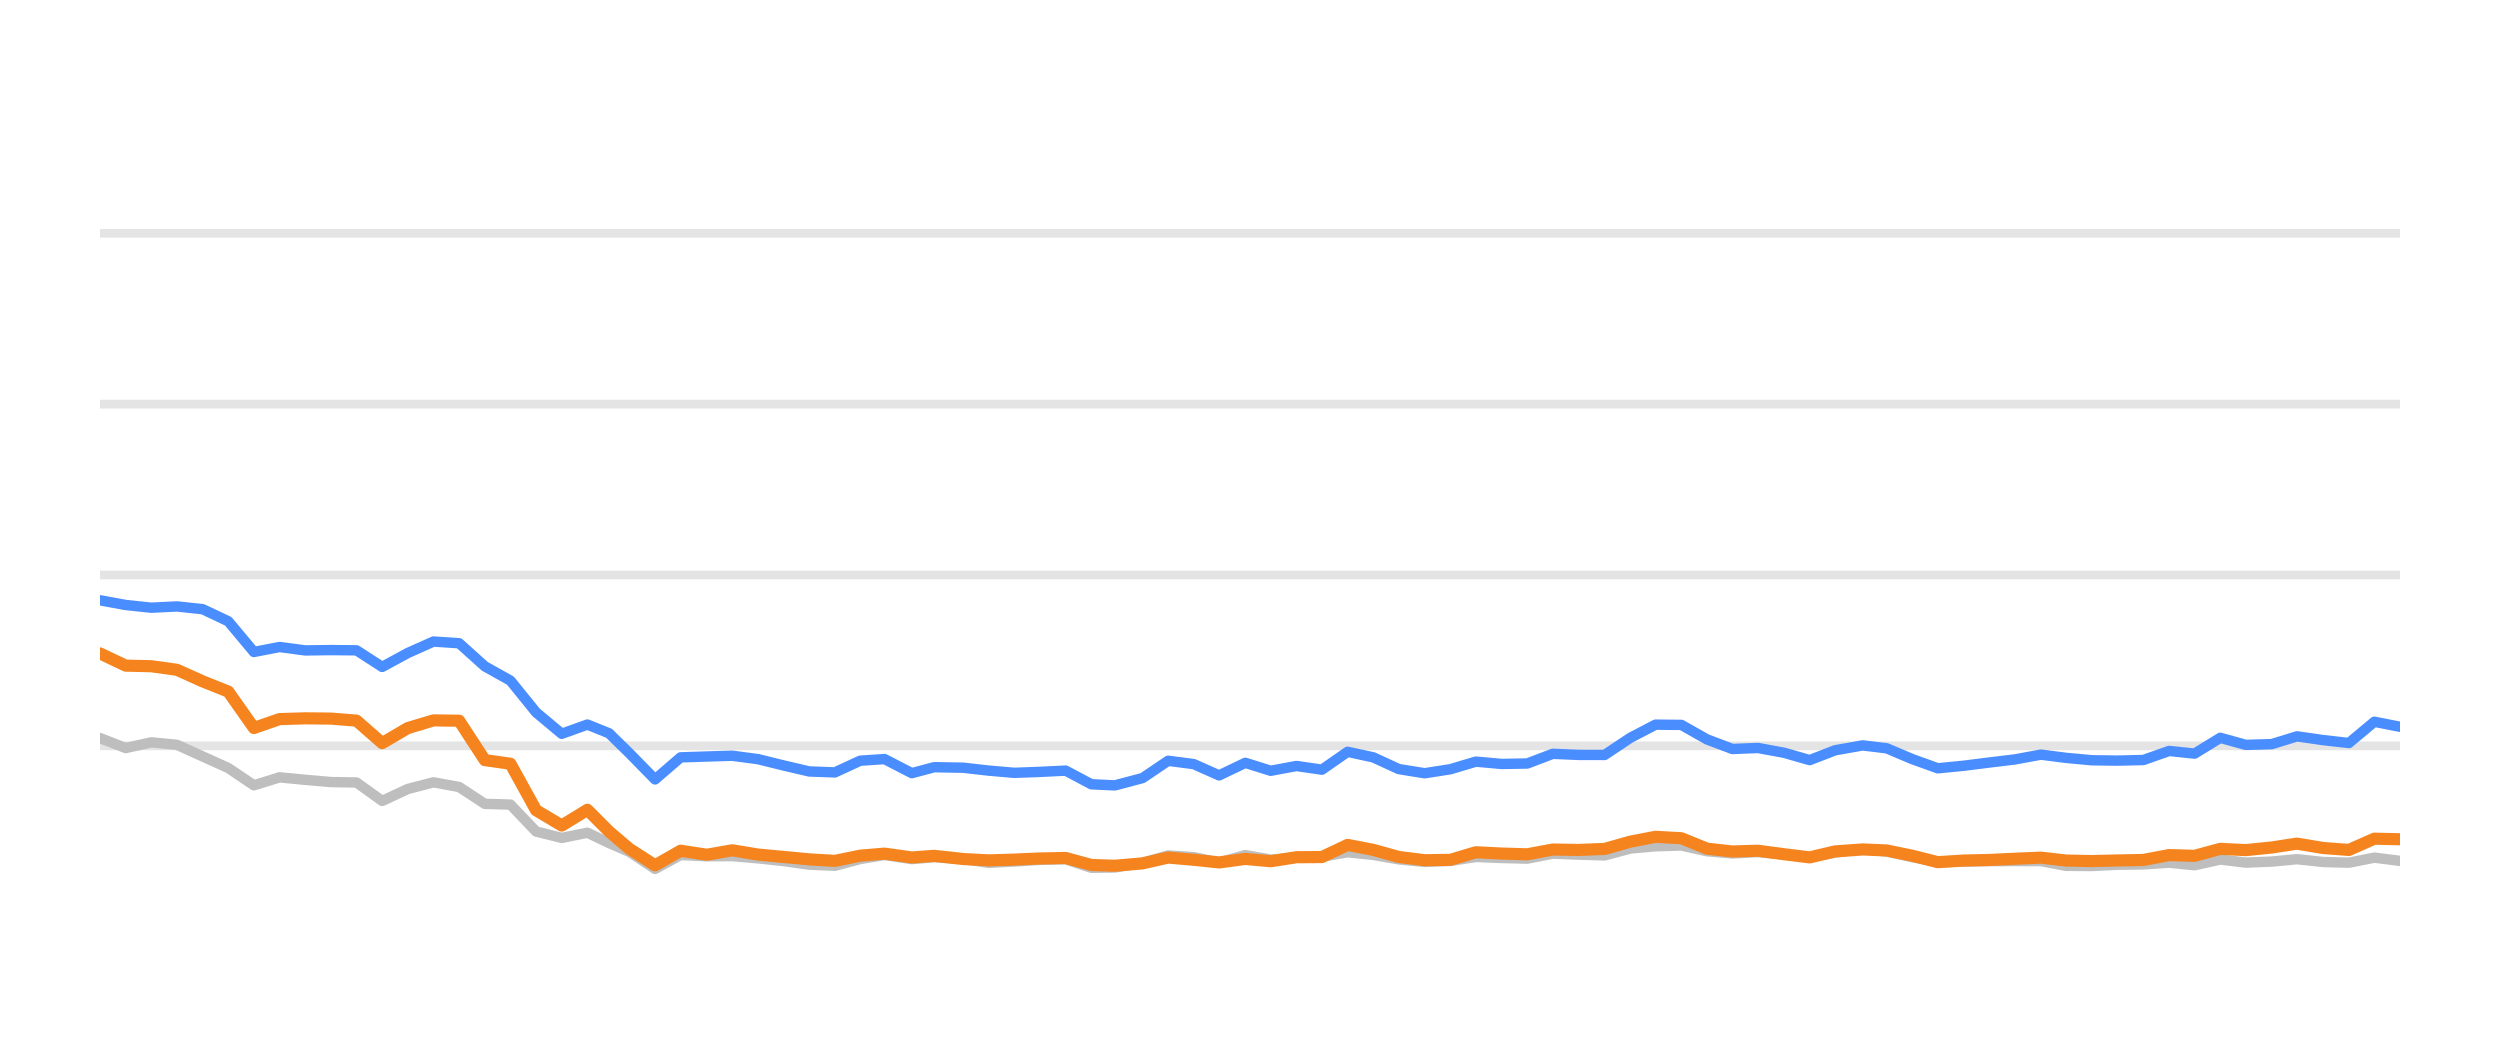
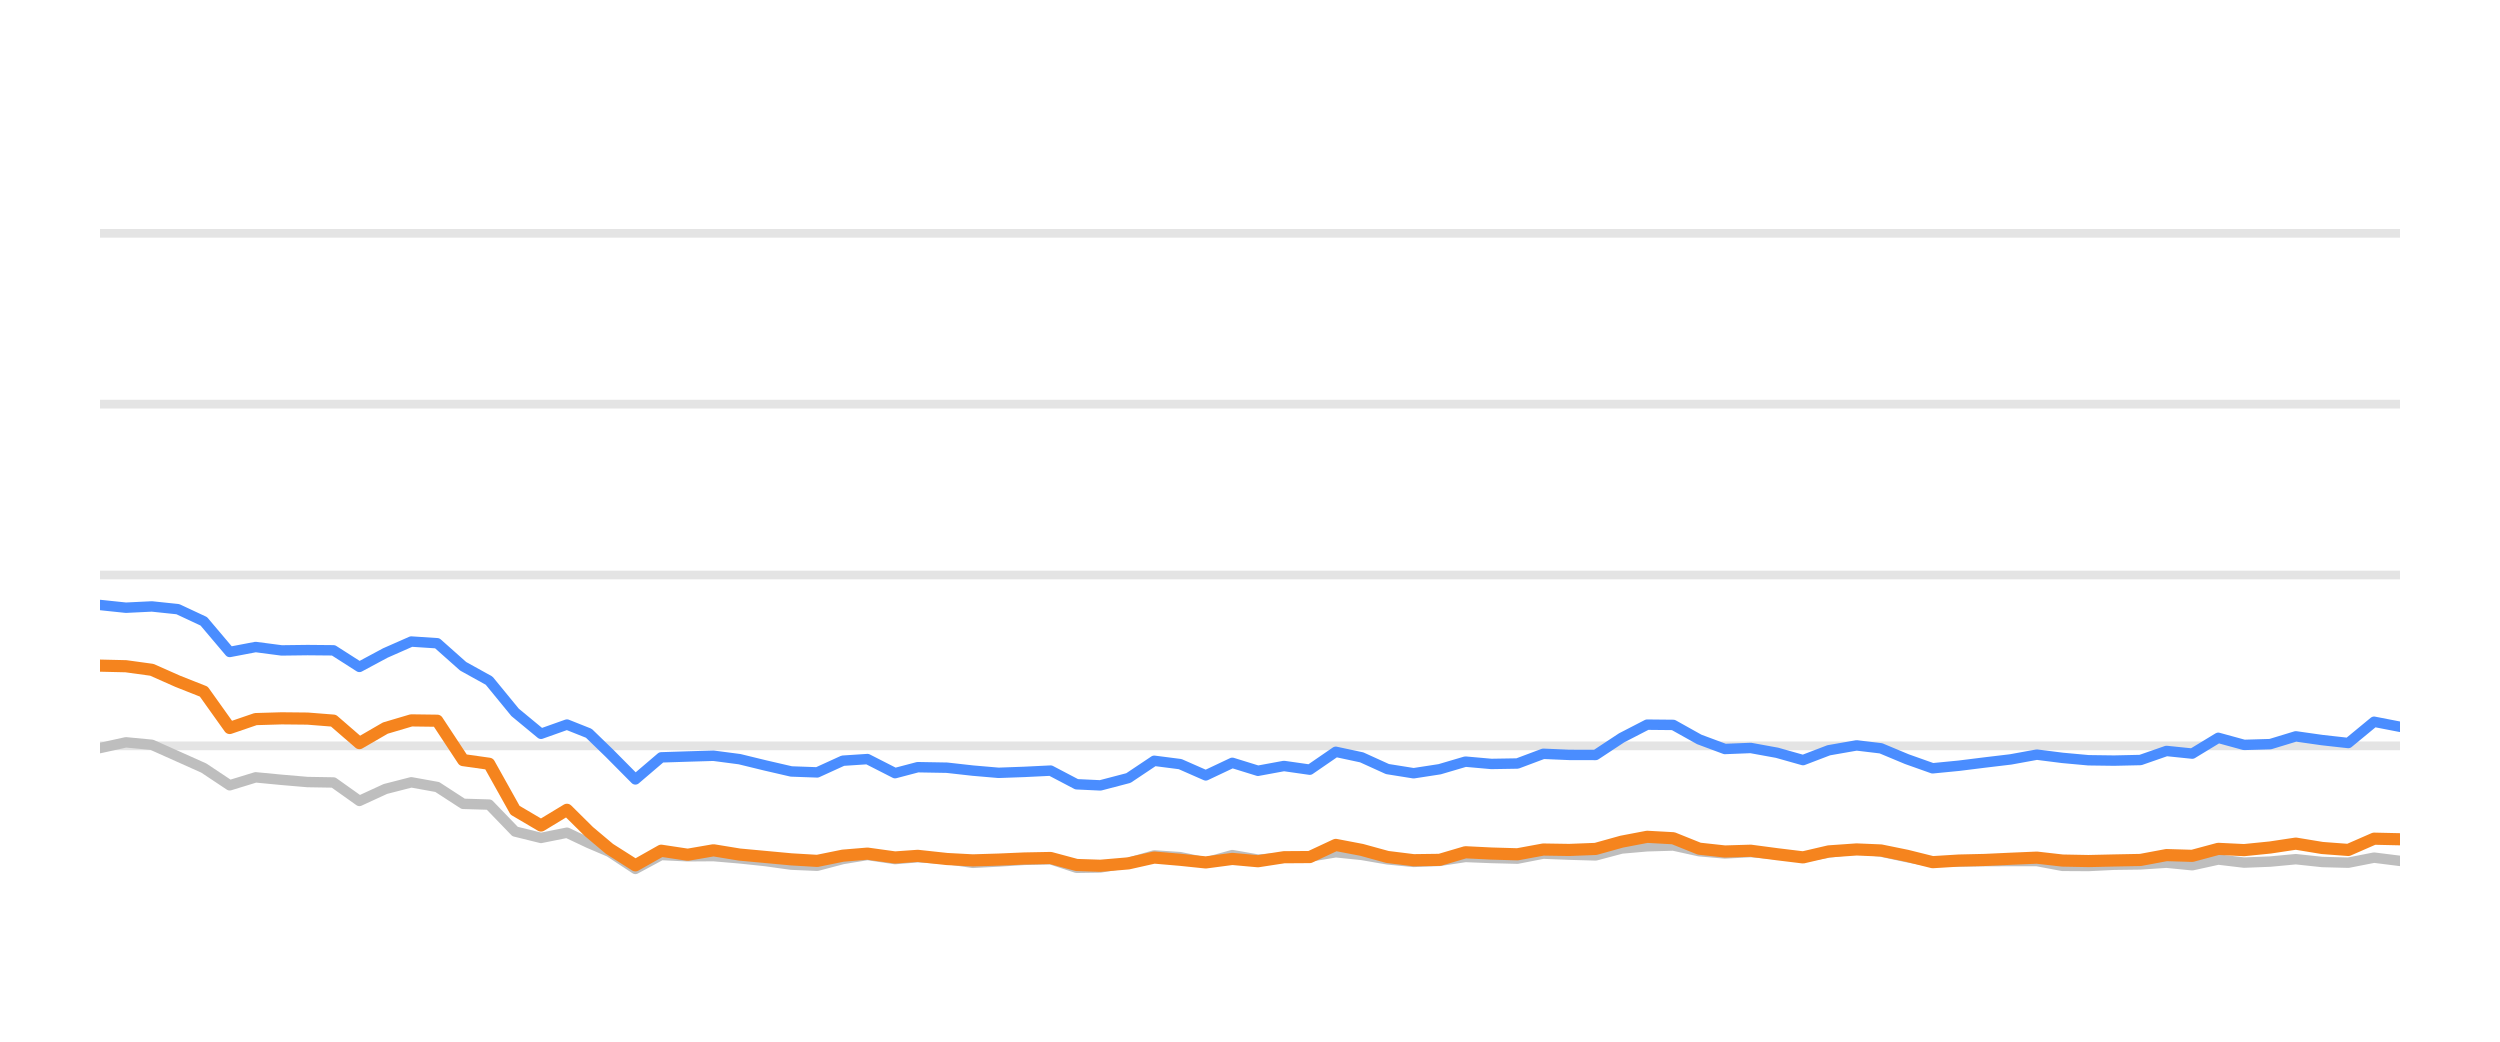
<svg xmlns="http://www.w3.org/2000/svg" width="144pt" height="60pt" viewBox="0 0 144 60" version="1.1">
  <defs>
    <style type="text/css">*{stroke-linejoin: round; stroke-linecap: butt}</style>
  </defs>
  <g id="figure_1">
    <g id="patch_1">
      <path d="M 0 60  L 144 60  L 144 0  L 0 0  L 0 60  z " style="fill: none; opacity: 0" />
    </g>
    <g id="axes_1">
      <g id="patch_2">
        <path d="M 5.76 52.8  L 138.24 52.8  L 138.24 3.6  L 5.76 3.6  L 5.76 52.8  z " style="fill: none" />
      </g>
      <g id="matplotlib.axis_1" />
      <g id="matplotlib.axis_2" />
      <g id="line2d_1">
-         <path d="M 5.76 42.96  L 138.24 42.96  " clip-path="url(#p6a3ad3c58c)" style="fill: none; stroke: #b2b2b2; stroke-opacity: 0.35; stroke-width: 0.5; stroke-linecap: square" />
+         <path d="M 5.76 42.96  L 138.24 42.96  " clip-path="url(#p0dc4434dc1)" style="fill: none; stroke: #b2b2b2; stroke-opacity: 0.35; stroke-width: 0.5; stroke-linecap: square" />
      </g>
      <g id="line2d_2">
-         <path d="M 5.76 33.12  L 138.24 33.12  " clip-path="url(#p6a3ad3c58c)" style="fill: none; stroke: #b2b2b2; stroke-opacity: 0.35; stroke-width: 0.5; stroke-linecap: square" />
+         <path d="M 5.76 33.12  L 138.24 33.12  " clip-path="url(#p0dc4434dc1)" style="fill: none; stroke: #b2b2b2; stroke-opacity: 0.35; stroke-width: 0.5; stroke-linecap: square" />
      </g>
      <g id="line2d_3">
-         <path d="M 5.76 23.28  L 138.24 23.28  " clip-path="url(#p6a3ad3c58c)" style="fill: none; stroke: #b2b2b2; stroke-opacity: 0.35; stroke-width: 0.5; stroke-linecap: square" />
+         <path d="M 5.76 23.28  L 138.24 23.28  " clip-path="url(#p0dc4434dc1)" style="fill: none; stroke: #b2b2b2; stroke-opacity: 0.35; stroke-width: 0.5; stroke-linecap: square" />
      </g>
      <g id="line2d_4">
-         <path d="M 5.76 13.44  L 138.24 13.44  " clip-path="url(#p6a3ad3c58c)" style="fill: none; stroke: #b2b2b2; stroke-opacity: 0.35; stroke-width: 0.5; stroke-linecap: square" />
+         <path d="M 5.76 13.44  L 138.24 13.44  " clip-path="url(#p0dc4434dc1)" style="fill: none; stroke: #b2b2b2; stroke-opacity: 0.35; stroke-width: 0.5; stroke-linecap: square" />
      </g>
      <g id="line2d_5">
-         <path d="M 5.76 42.512  L 7.238 43.088  L 8.715 42.758  L 10.193 42.901  L 11.67 43.57  L 13.148 44.239  L 14.625 45.233  L 16.103 44.775  L 17.58 44.918  L 19.058 45.046  L 20.536 45.071  L 22.013 46.133  L 23.491 45.445  L 24.968 45.061  L 26.446 45.331  L 27.923 46.301  L 29.401 46.345  L 30.878 47.895  L 32.356 48.264  L 33.834 47.964  L 35.081 48.559  L 36.255 49.066  L 37.732 50.05  L 39.203 49.248  L 40.715 49.322  L 42.18 49.312  L 43.666 49.44  L 45.14 49.597  L 46.613 49.804  L 48.09 49.868  L 49.55 49.479  L 50.949 49.248  L 52.522 49.484  L 53.813 49.376  L 55.474 49.479  L 56.95 49.7  L 58.419 49.622  L 59.887 49.528  L 61.382 49.494  L 62.864 49.986  L 64.217 49.966  L 65.814 49.7  L 67.285 49.272  L 68.759 49.371  L 70.22 49.681  L 71.731 49.253  L 73.193 49.513  L 74.674 49.405  L 76.143 49.341  L 77.624 49.09  L 79.101 49.243  L 80.567 49.499  L 82.059 49.646  L 83.541 49.587  L 85.009 49.361  L 86.486 49.42  L 87.969 49.459  L 89.444 49.169  L 90.92 49.228  L 92.426 49.272  L 93.907 48.874  L 95.359 48.746  L 96.848 48.702  L 98.326 49.031  L 99.789 49.159  L 101.258 49.08  L 102.758 49.213  L 104.239 49.366  L 105.702 49.11  L 107.29 48.908  L 108.676 49.051  L 110.155 49.371  L 111.618 49.646  L 113.116 49.627  L 114.598 49.602  L 116.066 49.597  L 117.556 49.597  L 119.014 49.873  L 120.494 49.882  L 121.959 49.809  L 123.458 49.789  L 124.94 49.691  L 126.408 49.838  L 127.888 49.509  L 129.36 49.686  L 130.851 49.627  L 132.306 49.489  L 133.81 49.651  L 135.295 49.691  L 136.764 49.4  L 138.24 49.587  " clip-path="url(#p6a3ad3c58c)" style="fill: none; stroke: #bebebe; stroke-width: 0.6; stroke-linecap: round" />
+         <path d="M 5.76 43.088  L 7.254 42.758  L 8.748 42.901  L 10.243 43.57  L 11.737 44.239  L 13.231 45.233  L 14.725 44.775  L 16.22 44.918  L 17.714 45.046  L 19.208 45.071  L 20.702 46.133  L 22.196 45.445  L 23.691 45.061  L 25.185 45.331  L 26.679 46.301  L 28.173 46.345  L 29.668 47.895  L 31.162 48.264  L 32.656 47.964  L 33.917 48.559  L 35.105 49.066  L 36.598 50.05  L 38.086 49.248  L 39.615 49.322  L 41.096 49.312  L 42.599 49.44  L 44.09 49.597  L 45.579 49.804  L 47.073 49.868  L 48.549 49.479  L 49.965 49.248  L 51.555 49.484  L 52.861 49.376  L 54.541 49.479  L 56.033 49.7  L 57.519 49.622  L 59.004 49.528  L 60.515 49.494  L 62.014 49.986  L 63.382 49.966  L 64.997 49.7  L 66.484 49.272  L 67.976 49.371  L 69.452 49.681  L 70.981 49.253  L 72.459 49.513  L 73.957 49.405  L 75.443 49.341  L 76.94 49.09  L 78.434 49.243  L 79.917 49.499  L 81.425 49.646  L 82.924 49.587  L 84.409 49.361  L 85.902 49.42  L 87.402 49.459  L 88.894 49.169  L 90.386 49.228  L 91.909 49.272  L 93.407 48.874  L 94.875 48.746  L 96.381 48.702  L 97.876 49.031  L 99.355 49.159  L 100.841 49.08  L 102.357 49.213  L 103.855 49.366  L 105.335 49.11  L 106.941 48.908  L 108.342 49.051  L 109.838 49.371  L 111.318 49.646  L 112.833 49.627  L 114.331 49.602  L 115.816 49.597  L 117.323 49.597  L 118.798 49.873  L 120.294 49.882  L 121.775 49.809  L 123.292 49.789  L 124.79 49.691  L 126.274 49.838  L 127.771 49.509  L 129.26 49.686  L 130.768 49.627  L 132.239 49.489  L 133.76 49.651  L 135.262 49.691  L 136.747 49.4  L 138.24 49.587  " clip-path="url(#p0dc4434dc1)" style="fill: none; stroke: #bebebe; stroke-width: 0.6; stroke-linecap: round" />
      </g>
      <g id="line2d_6">
-         <path d="M 5.76 34.576  L 7.238 34.847  L 8.715 35.004  L 10.193 34.931  L 11.67 35.088  L 13.148 35.787  L 14.625 37.553  L 16.103 37.268  L 17.58 37.464  L 19.058 37.445  L 20.536 37.459  L 22.013 38.414  L 23.491 37.612  L 24.968 36.953  L 26.446 37.051  L 27.923 38.379  L 29.401 39.206  L 30.878 41.031  L 32.356 42.266  L 33.834 41.735  L 35.081 42.237  L 36.255 43.388  L 37.732 44.894  L 39.203 43.624  L 40.715 43.575  L 42.18 43.531  L 43.666 43.728  L 45.14 44.092  L 46.613 44.436  L 48.09 44.49  L 49.55 43.816  L 50.949 43.723  L 52.522 44.534  L 53.813 44.19  L 55.474 44.22  L 56.95 44.387  L 58.419 44.515  L 59.887 44.461  L 61.382 44.387  L 62.864 45.174  L 64.217 45.238  L 65.814 44.815  L 67.285 43.821  L 68.759 44.013  L 70.22 44.662  L 71.731 43.939  L 73.193 44.397  L 74.674 44.121  L 76.143 44.333  L 77.624 43.304  L 79.101 43.624  L 80.567 44.298  L 82.059 44.539  L 83.541 44.308  L 85.009 43.87  L 86.486 44.003  L 87.969 43.978  L 89.444 43.418  L 90.92 43.482  L 92.426 43.486  L 93.907 42.498  L 95.359 41.74  L 96.848 41.755  L 98.326 42.591  L 99.789 43.142  L 101.258 43.083  L 102.758 43.359  L 104.239 43.782  L 105.702 43.216  L 107.29 42.935  L 108.676 43.103  L 110.155 43.728  L 111.618 44.254  L 113.116 44.106  L 114.598 43.919  L 116.066 43.742  L 117.556 43.467  L 119.014 43.654  L 120.494 43.791  L 121.959 43.811  L 123.458 43.777  L 124.94 43.255  L 126.408 43.408  L 127.888 42.498  L 129.36 42.906  L 130.851 42.862  L 132.306 42.414  L 133.81 42.63  L 135.295 42.798  L 136.764 41.573  L 138.24 41.863  " clip-path="url(#p6a3ad3c58c)" style="fill: none; stroke: #4a8dff; stroke-width: 0.6; stroke-linecap: round" />
+         <path d="M 5.76 34.847  L 7.254 35.004  L 8.748 34.931  L 10.243 35.088  L 11.737 35.787  L 13.231 37.553  L 14.725 37.268  L 16.22 37.464  L 17.714 37.445  L 19.208 37.459  L 20.702 38.414  L 22.196 37.612  L 23.691 36.953  L 25.185 37.051  L 26.679 38.379  L 28.173 39.206  L 29.668 41.031  L 31.162 42.266  L 32.656 41.735  L 33.917 42.237  L 35.105 43.388  L 36.598 44.894  L 38.086 43.624  L 39.615 43.575  L 41.096 43.531  L 42.599 43.728  L 44.09 44.092  L 45.579 44.436  L 47.073 44.49  L 48.549 43.816  L 49.965 43.723  L 51.555 44.534  L 52.861 44.19  L 54.541 44.22  L 56.033 44.387  L 57.519 44.515  L 59.004 44.461  L 60.515 44.387  L 62.014 45.174  L 63.382 45.238  L 64.997 44.815  L 66.484 43.821  L 67.976 44.013  L 69.452 44.662  L 70.981 43.939  L 72.459 44.397  L 73.957 44.121  L 75.443 44.333  L 76.94 43.304  L 78.434 43.624  L 79.917 44.298  L 81.425 44.539  L 82.924 44.308  L 84.409 43.87  L 85.902 44.003  L 87.402 43.978  L 88.894 43.418  L 90.386 43.482  L 91.909 43.486  L 93.407 42.498  L 94.875 41.74  L 96.381 41.755  L 97.876 42.591  L 99.355 43.142  L 100.841 43.083  L 102.357 43.359  L 103.855 43.782  L 105.335 43.216  L 106.941 42.935  L 108.342 43.103  L 109.838 43.728  L 111.318 44.254  L 112.833 44.106  L 114.331 43.919  L 115.816 43.742  L 117.323 43.467  L 118.798 43.654  L 120.294 43.791  L 121.775 43.811  L 123.292 43.777  L 124.79 43.255  L 126.274 43.408  L 127.771 42.498  L 129.26 42.906  L 130.768 42.862  L 132.239 42.414  L 133.76 42.63  L 135.262 42.798  L 136.747 41.573  L 138.24 41.863  " clip-path="url(#p0dc4434dc1)" style="fill: none; stroke: #4a8dff; stroke-width: 0.6; stroke-linecap: round" />
      </g>
      <g id="line2d_7">
-         <path d="M 5.76 37.637  L 7.238 38.34  L 8.715 38.375  L 10.193 38.581  L 11.67 39.245  L 13.148 39.836  L 14.625 41.932  L 16.103 41.42  L 17.58 41.376  L 19.058 41.391  L 20.536 41.509  L 22.013 42.803  L 23.491 41.937  L 24.968 41.494  L 26.446 41.514  L 27.923 43.782  L 29.401 43.993  L 30.878 46.67  L 32.356 47.55  L 33.834 46.645  L 35.081 47.895  L 36.255 48.894  L 37.732 49.843  L 39.203 49.002  L 40.715 49.233  L 42.18 48.977  L 43.666 49.223  L 45.14 49.361  L 46.613 49.499  L 48.09 49.587  L 49.55 49.287  L 50.949 49.169  L 52.522 49.39  L 53.813 49.297  L 55.474 49.479  L 56.95 49.558  L 58.419 49.513  L 59.887 49.449  L 61.382 49.42  L 62.864 49.823  L 64.217 49.868  L 65.814 49.73  L 67.285 49.395  L 68.759 49.523  L 70.22 49.676  L 71.731 49.474  L 73.193 49.607  L 74.674 49.376  L 76.143 49.366  L 77.624 48.667  L 79.101 48.953  L 80.567 49.361  L 82.059 49.548  L 83.541 49.528  L 85.009 49.09  L 86.486 49.164  L 87.969 49.208  L 89.444 48.933  L 90.92 48.957  L 92.426 48.898  L 93.907 48.48  L 95.359 48.2  L 96.848 48.283  L 98.326 48.884  L 99.789 49.046  L 101.258 49.002  L 102.758 49.203  L 104.239 49.386  L 105.702 49.041  L 107.29 48.928  L 108.676 48.987  L 110.155 49.292  L 111.618 49.661  L 113.116 49.568  L 114.598 49.533  L 116.066 49.464  L 117.556 49.4  L 119.014 49.568  L 120.494 49.597  L 121.959 49.563  L 123.458 49.533  L 124.94 49.253  L 126.408 49.297  L 127.888 48.894  L 129.36 48.967  L 130.851 48.815  L 132.306 48.593  L 133.81 48.844  L 135.295 48.957  L 136.764 48.308  L 138.24 48.342  " clip-path="url(#p6a3ad3c58c)" style="fill: none; stroke: #f5841e; stroke-width: 0.7; stroke-linecap: round" />
+         <path d="M 5.76 38.34  L 7.254 38.375  L 8.748 38.581  L 10.243 39.245  L 11.737 39.836  L 13.231 41.932  L 14.725 41.42  L 16.22 41.376  L 17.714 41.391  L 19.208 41.509  L 20.702 42.803  L 22.196 41.937  L 23.691 41.494  L 25.185 41.514  L 26.679 43.782  L 28.173 43.993  L 29.668 46.67  L 31.162 47.55  L 32.656 46.645  L 33.917 47.895  L 35.105 48.894  L 36.598 49.843  L 38.086 49.002  L 39.615 49.233  L 41.096 48.977  L 42.599 49.223  L 44.09 49.361  L 45.579 49.499  L 47.073 49.587  L 48.549 49.287  L 49.965 49.169  L 51.555 49.39  L 52.861 49.297  L 54.541 49.479  L 56.033 49.558  L 57.519 49.513  L 59.004 49.449  L 60.515 49.42  L 62.014 49.823  L 63.382 49.868  L 64.997 49.73  L 66.484 49.395  L 67.976 49.523  L 69.452 49.676  L 70.981 49.474  L 72.459 49.607  L 73.957 49.376  L 75.443 49.366  L 76.94 48.667  L 78.434 48.953  L 79.917 49.361  L 81.425 49.548  L 82.924 49.528  L 84.409 49.09  L 85.902 49.164  L 87.402 49.208  L 88.894 48.933  L 90.386 48.957  L 91.909 48.898  L 93.407 48.48  L 94.875 48.2  L 96.381 48.283  L 97.876 48.884  L 99.355 49.046  L 100.841 49.002  L 102.357 49.203  L 103.855 49.386  L 105.335 49.041  L 106.941 48.928  L 108.342 48.987  L 109.838 49.292  L 111.318 49.661  L 112.833 49.568  L 114.331 49.533  L 115.816 49.464  L 117.323 49.4  L 118.798 49.568  L 120.294 49.597  L 121.775 49.563  L 123.292 49.533  L 124.79 49.253  L 126.274 49.297  L 127.771 48.894  L 129.26 48.967  L 130.768 48.815  L 132.239 48.593  L 133.76 48.844  L 135.262 48.957  L 136.747 48.308  L 138.24 48.342  " clip-path="url(#p0dc4434dc1)" style="fill: none; stroke: #f5841e; stroke-width: 0.7; stroke-linecap: round" />
      </g>
    </g>
  </g>
  <defs>
-     <clipPath id="p6a3ad3c58c">
+     <clipPath id="p0dc4434dc1">
      <rect x="5.76" y="3.6" width="132.48" height="49.2" />
    </clipPath>
  </defs>
</svg>
